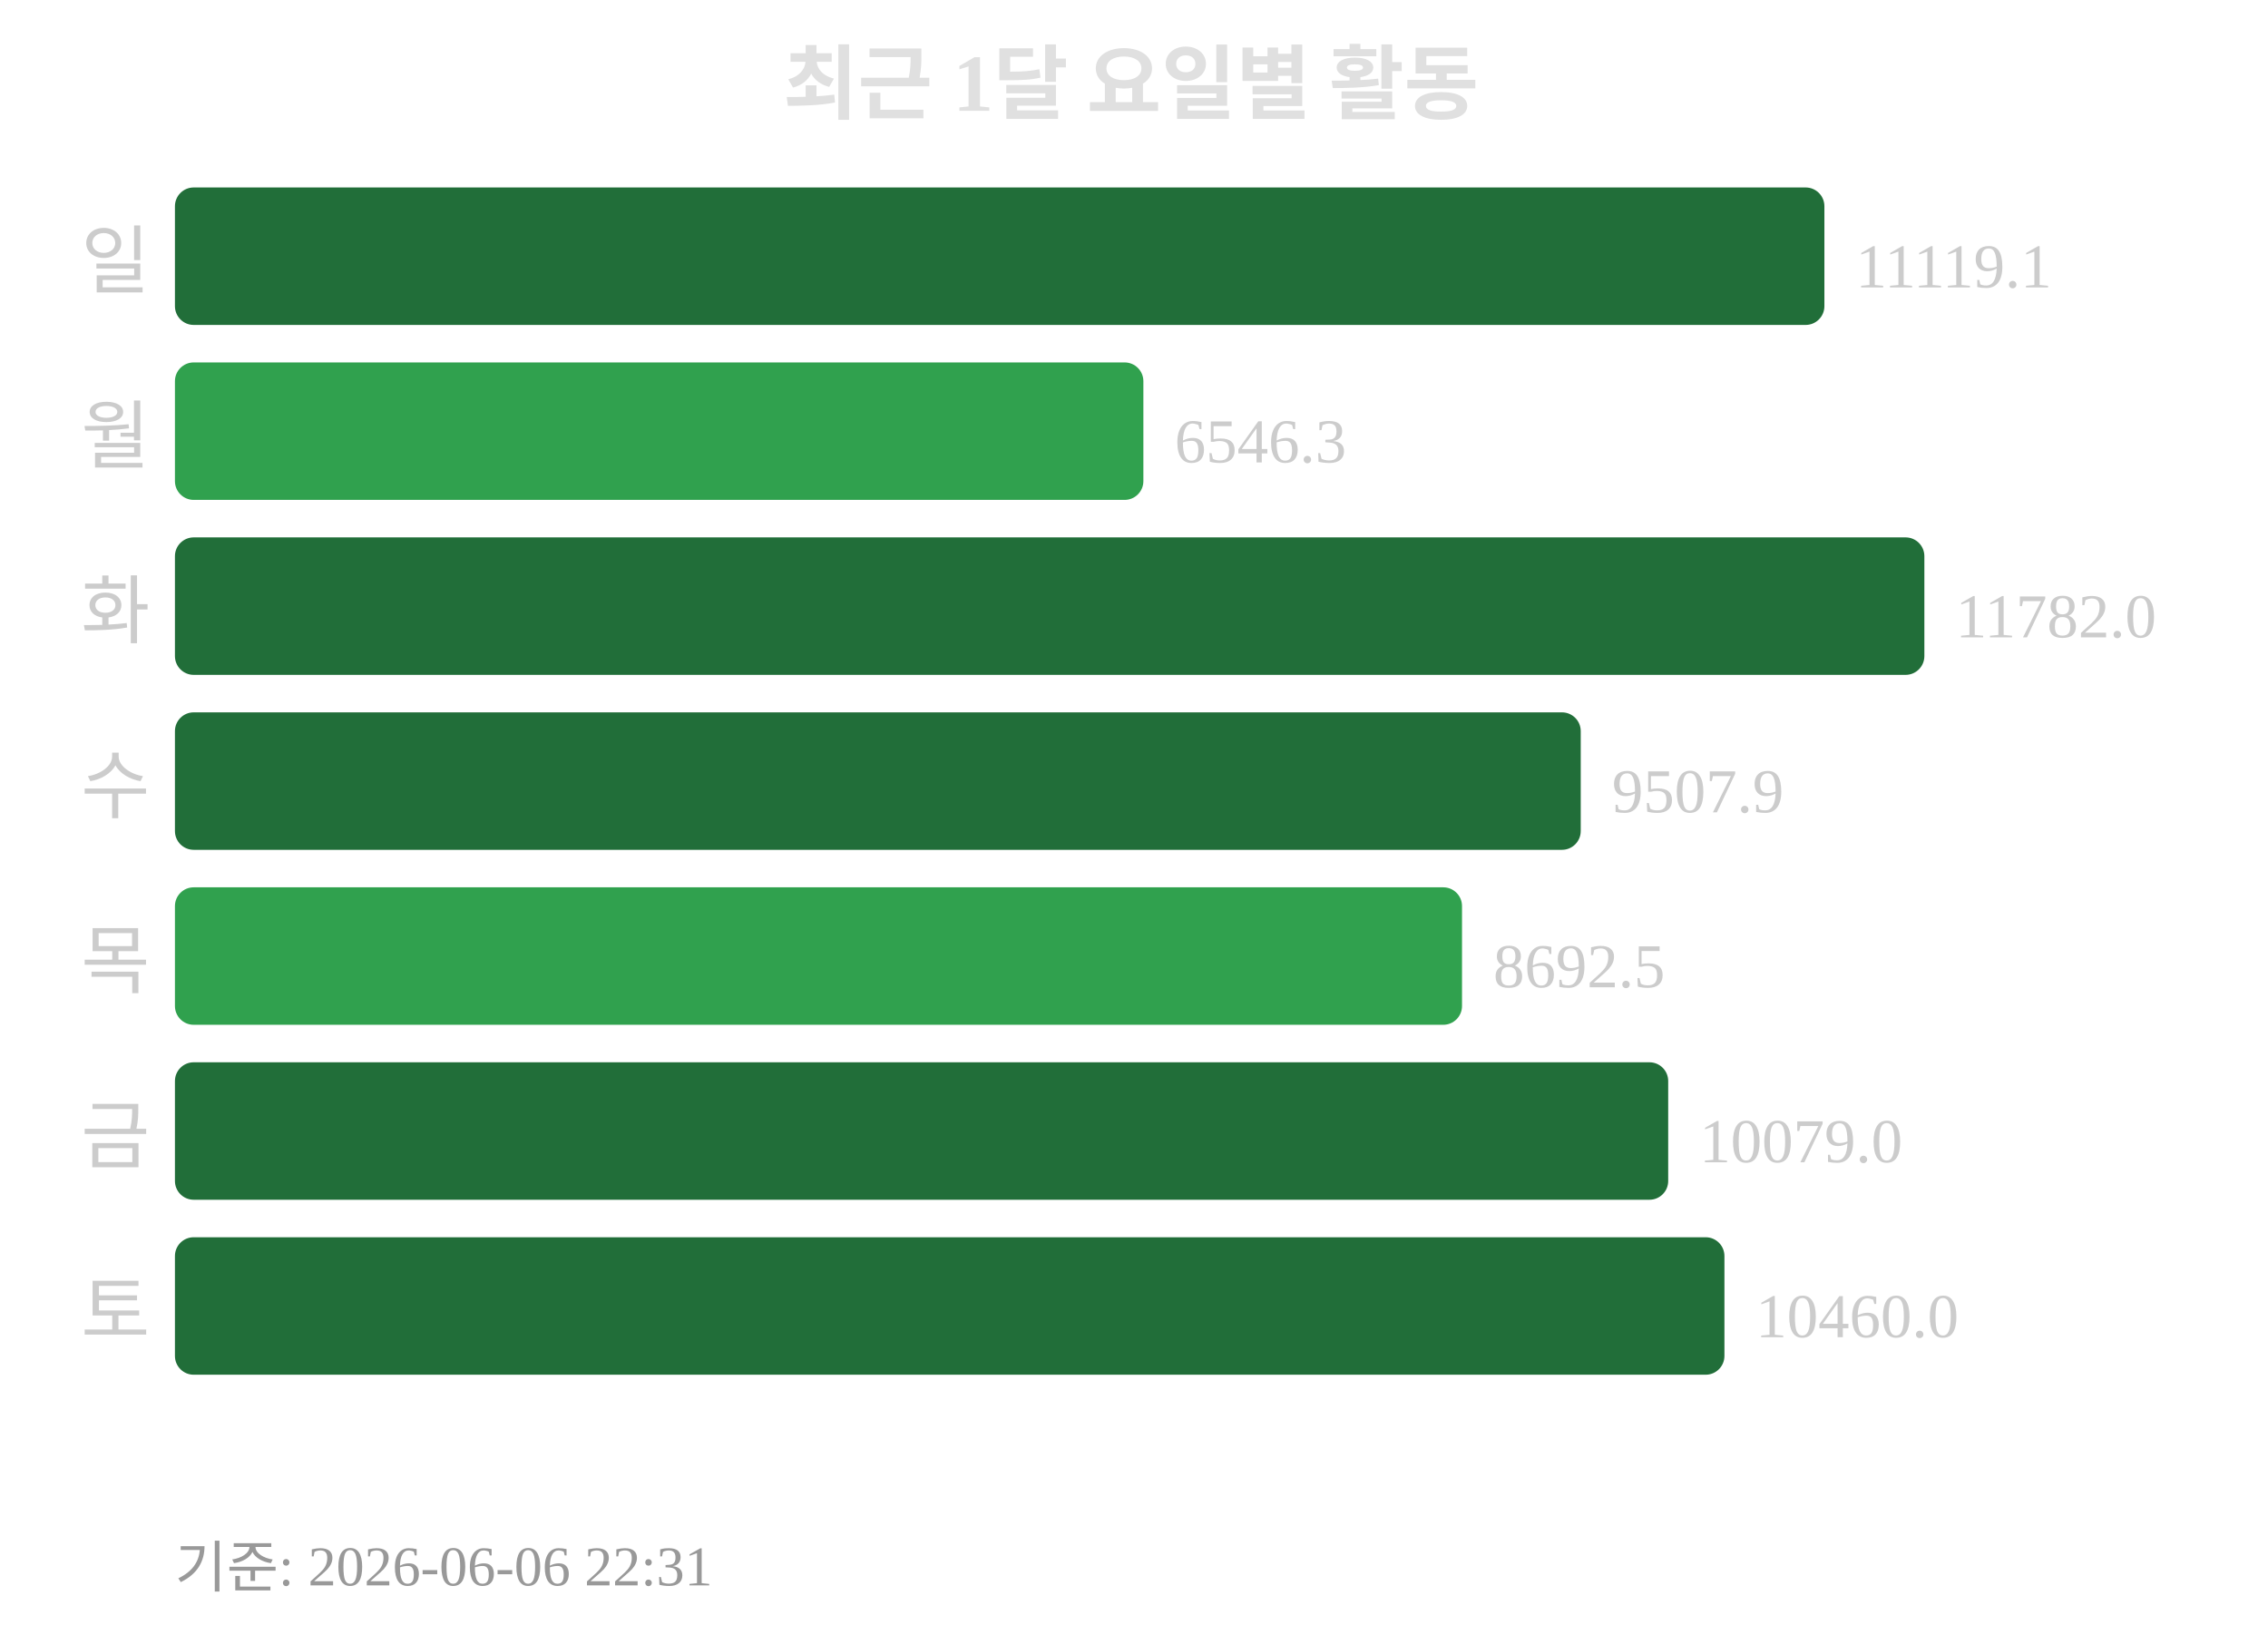
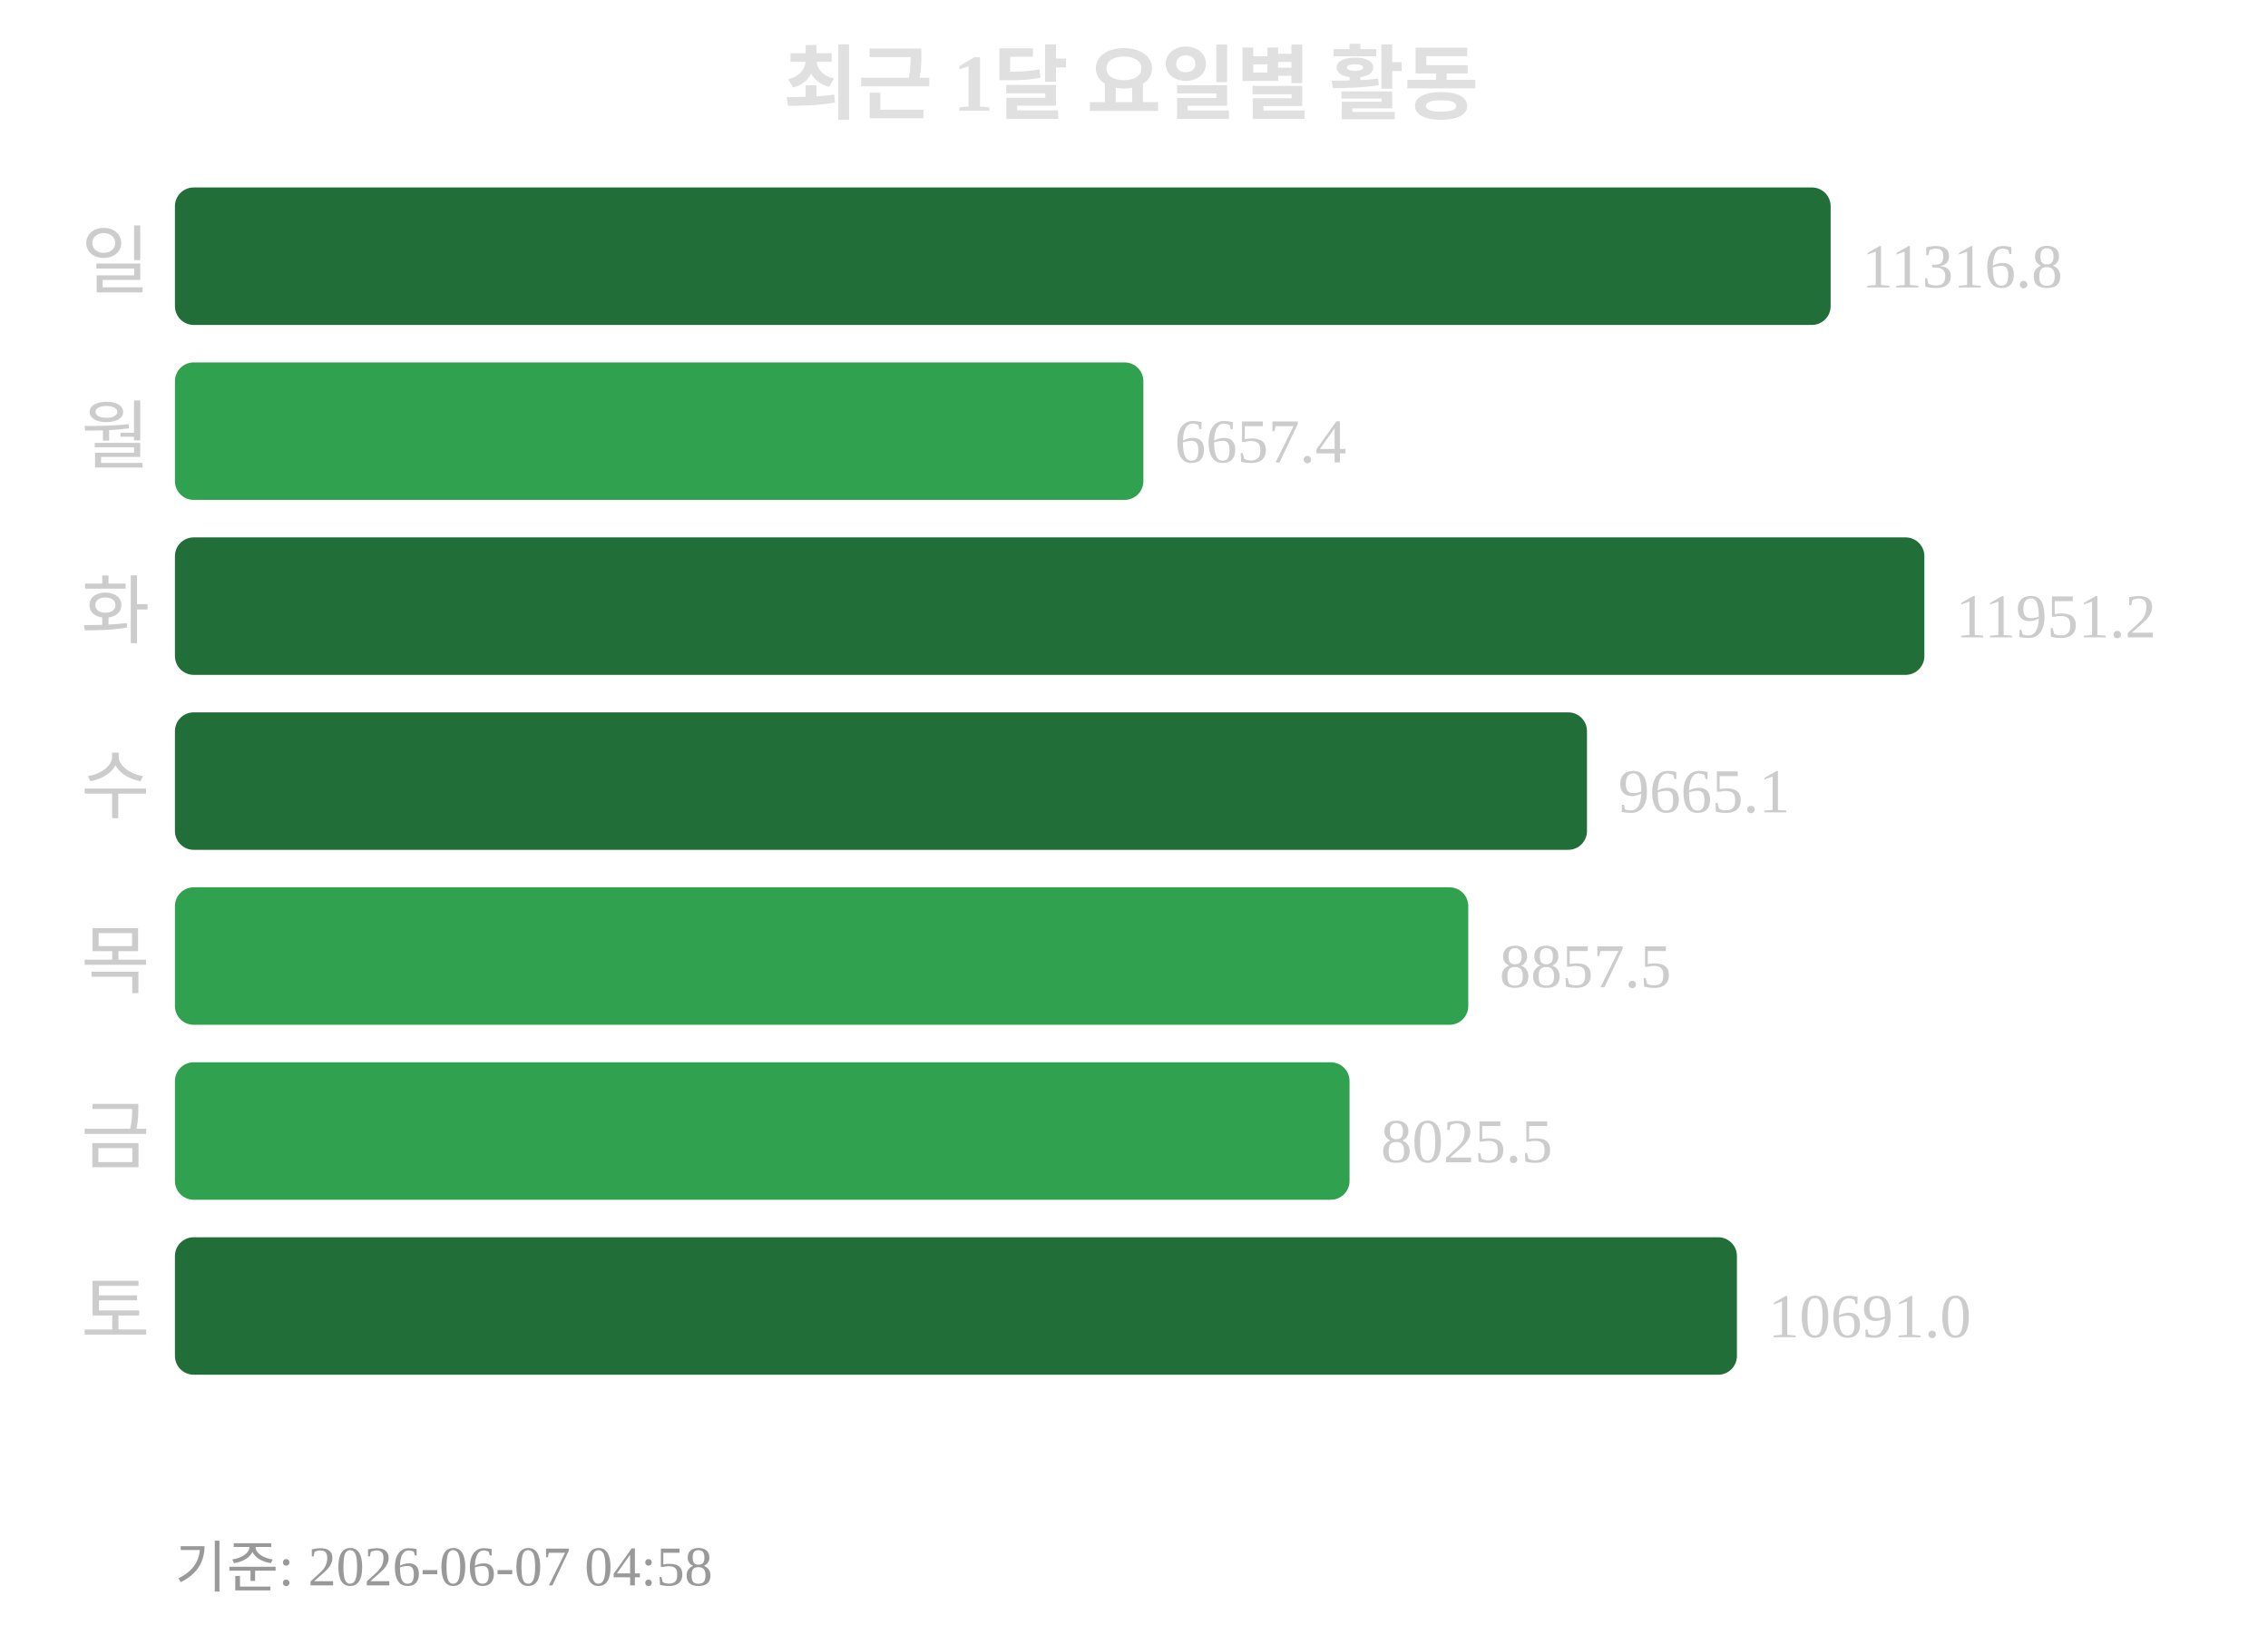
<svg xmlns="http://www.w3.org/2000/svg" width="363" height="260">
  <text x="181" y="18" text-anchor="middle" font-size="13" font-weight="bold" fill="#e0e0e0">최근 1달 요일별 활동</text>
  <text x="24" y="46" text-anchor="end" font-size="12" fill="#cccccc">일</text>
-   <rect x="28" y="30" width="264" height="22" rx="3" fill="#216e39" />
-   <text x="297" y="46" font-size="10" fill="#cccccc">11119.1</text>
+   <rect x="28" y="30" width="265" height="22" rx="3" fill="#216e39" />
+   <text x="298" y="46" font-size="10" fill="#cccccc">11316.8</text>
  <text x="24" y="74" text-anchor="end" font-size="12" fill="#cccccc">월</text>
  <rect x="28" y="58" width="155" height="22" rx="3" fill="#30a14e" />
-   <text x="188" y="74" font-size="10" fill="#cccccc">6546.3</text>
+   <text x="188" y="74" font-size="10" fill="#cccccc">6657.4</text>
  <text x="24" y="102" text-anchor="end" font-size="12" fill="#cccccc">화</text>
  <rect x="28" y="86" width="280" height="22" rx="3" fill="#216e39" />
-   <text x="313" y="102" font-size="10" fill="#cccccc">11782.0</text>
+   <text x="313" y="102" font-size="10" fill="#cccccc">11951.2</text>
  <text x="24" y="130" text-anchor="end" font-size="12" fill="#cccccc">수</text>
-   <rect x="28" y="114" width="225" height="22" rx="3" fill="#216e39" />
-   <text x="258" y="130" font-size="10" fill="#cccccc">9507.9</text>
+   <rect x="28" y="114" width="226" height="22" rx="3" fill="#216e39" />
+   <text x="259" y="130" font-size="10" fill="#cccccc">9665.1</text>
  <text x="24" y="158" text-anchor="end" font-size="12" fill="#cccccc">목</text>
-   <rect x="28" y="142" width="206" height="22" rx="3" fill="#30a14e" />
-   <text x="239" y="158" font-size="10" fill="#cccccc">8692.5</text>
+   <rect x="28" y="142" width="207" height="22" rx="3" fill="#30a14e" />
+   <text x="240" y="158" font-size="10" fill="#cccccc">8857.5</text>
  <text x="24" y="186" text-anchor="end" font-size="12" fill="#cccccc">금</text>
-   <rect x="28" y="170" width="239" height="22" rx="3" fill="#216e39" />
-   <text x="272" y="186" font-size="10" fill="#cccccc">10079.0</text>
+   <rect x="28" y="170" width="188" height="22" rx="3" fill="#30a14e" />
+   <text x="221" y="186" font-size="10" fill="#cccccc">8025.5</text>
  <text x="24" y="214" text-anchor="end" font-size="12" fill="#cccccc">토</text>
-   <rect x="28" y="198" width="248" height="22" rx="3" fill="#216e39" />
-   <text x="281" y="214" font-size="10" fill="#cccccc">10460.0</text>
-   <text x="28" y="254" font-size="9" fill="#999999">기준: 2026-06-06 22:31</text>
+   <rect x="28" y="198" width="250" height="22" rx="3" fill="#216e39" />
+   <text x="283" y="214" font-size="10" fill="#cccccc">10691.0</text>
+   <text x="28" y="254" font-size="9" fill="#999999">기준: 2026-06-07 04:58</text>
</svg>
